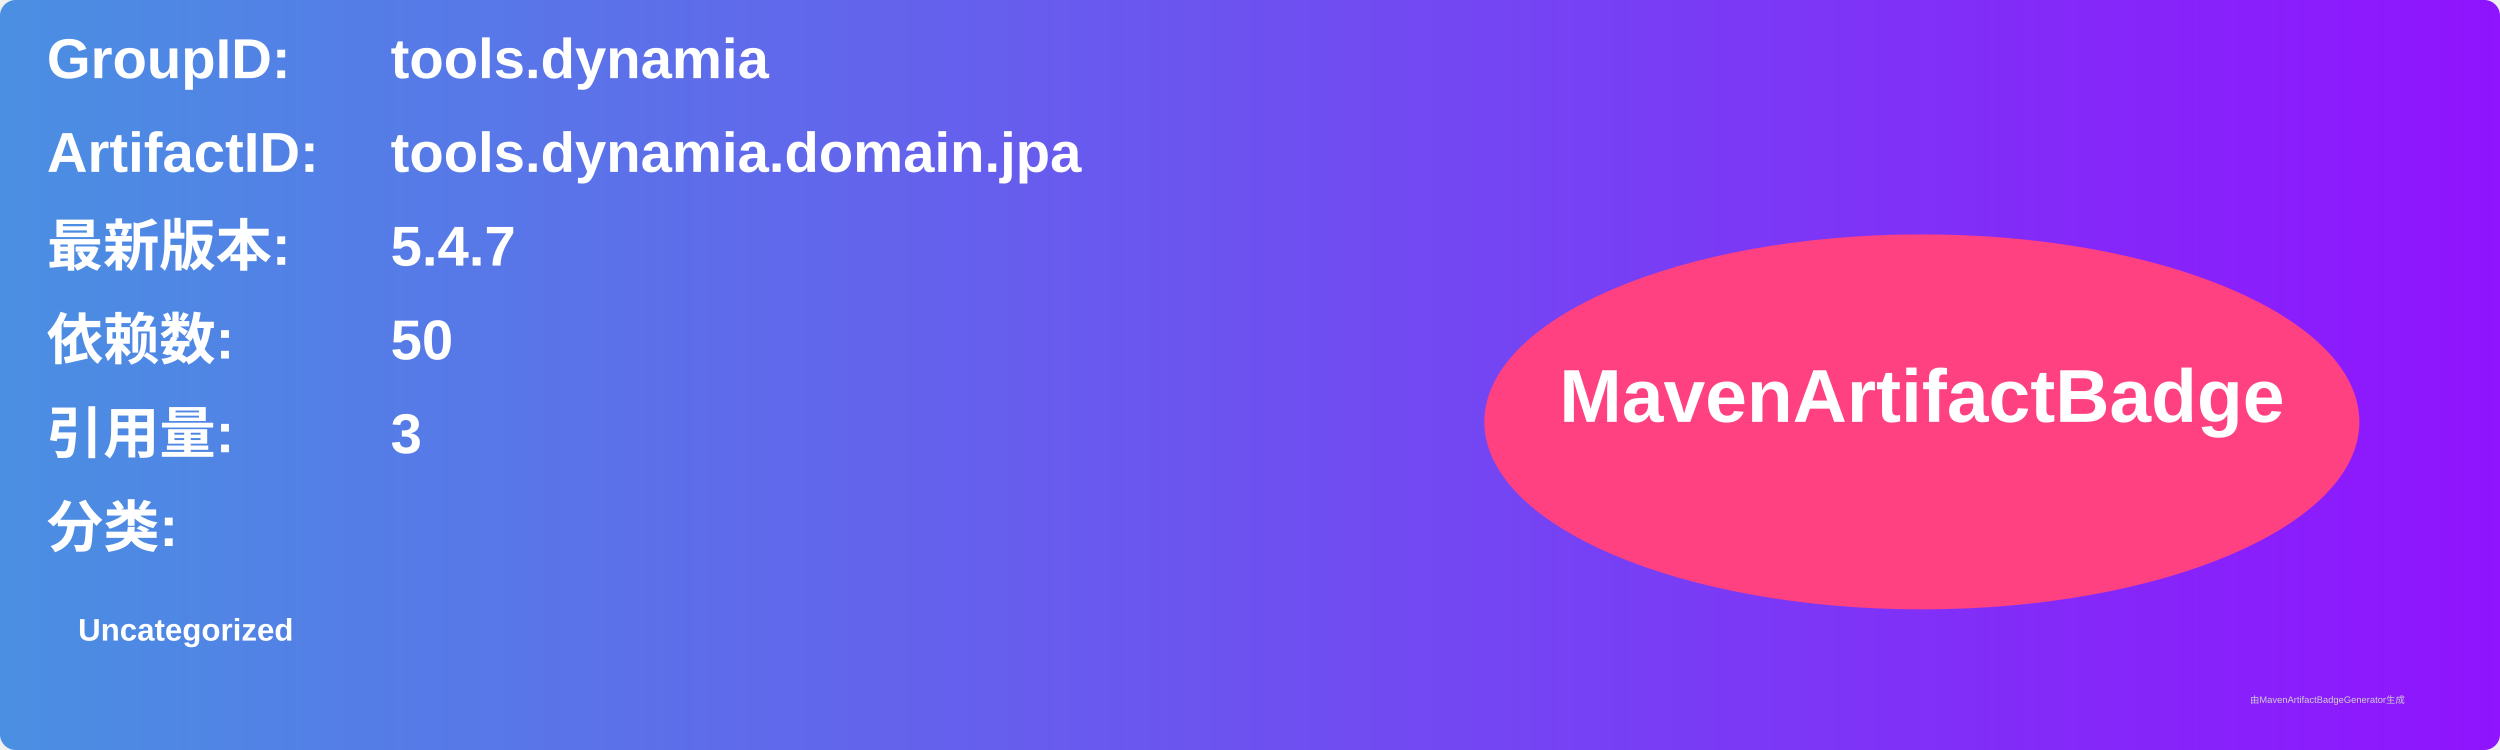
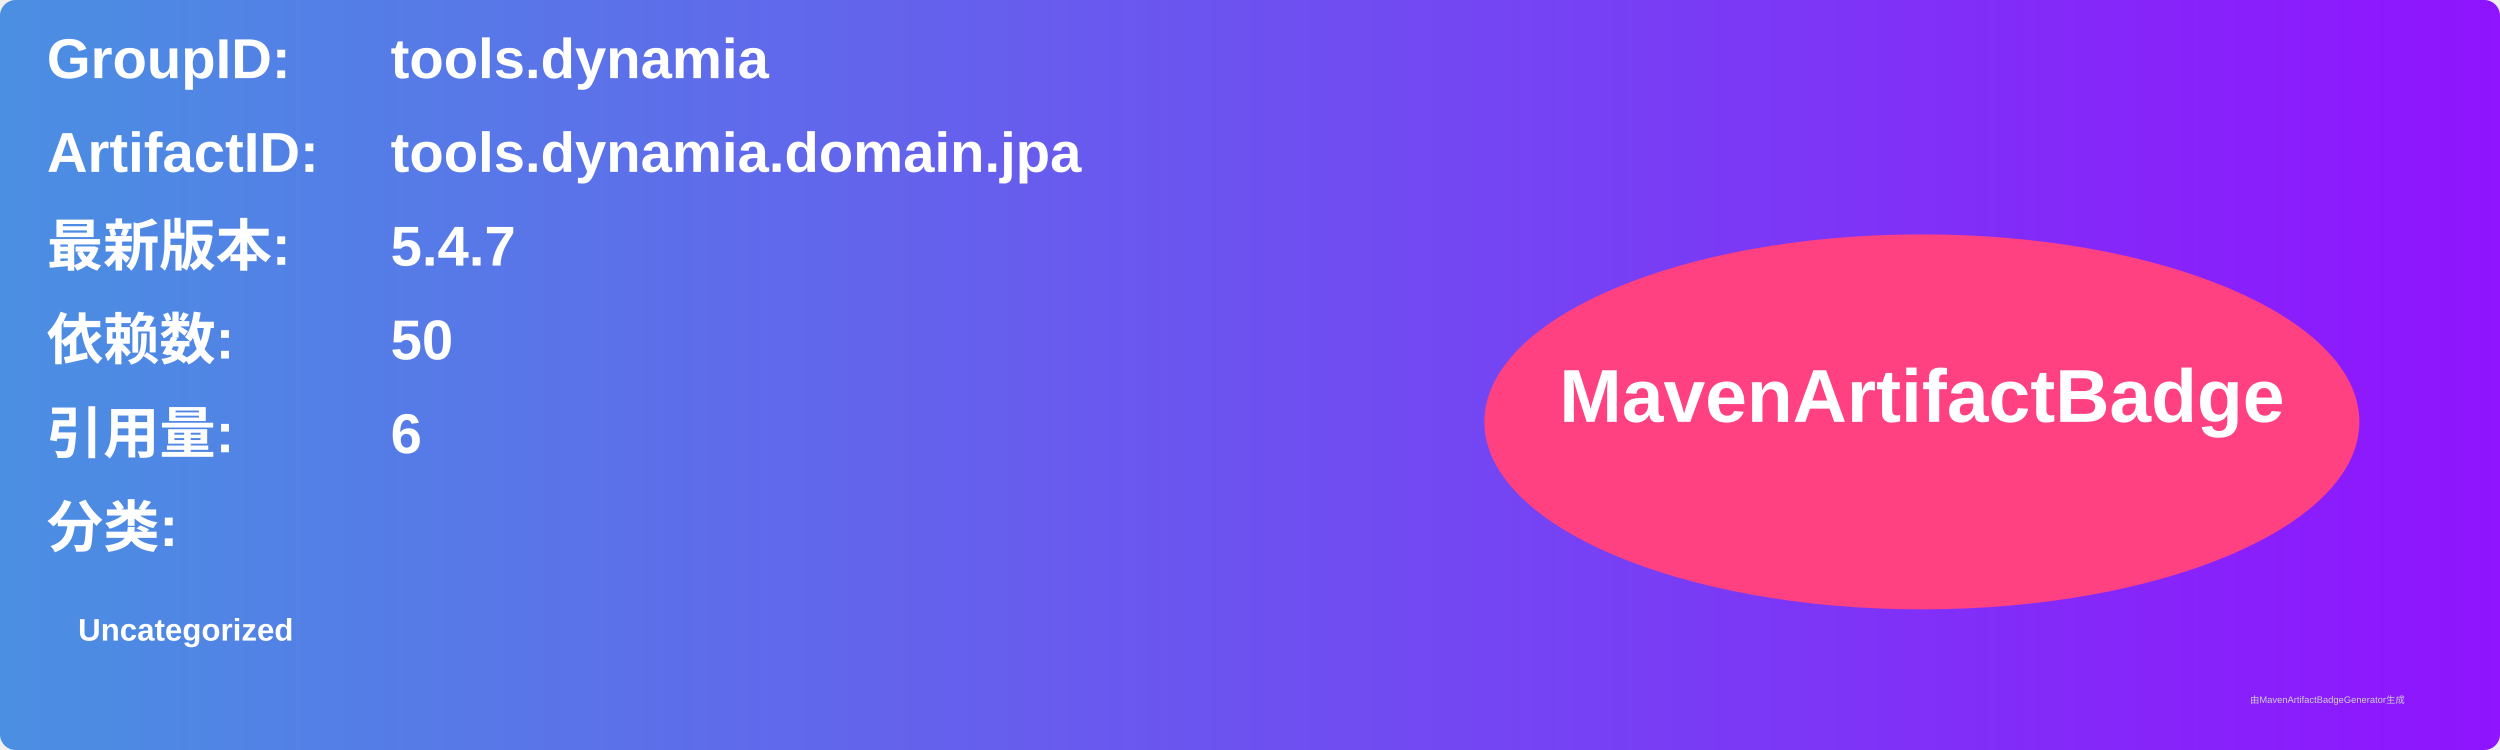
<svg xmlns="http://www.w3.org/2000/svg" width="800" height="240" viewBox="0 0 800 240">
  <linearGradient id="grad" x1="0%" y1="0%" x2="100%" y2="0%">
    <stop offset="0%" stop-color="#4a90e2" />
    <stop offset="100%" stop-color="#9013fe" />
  </linearGradient>
  <rect width="100%" height="100%" rx="5" ry="5" fill="url(#grad)" />
  <g transform="translate(15, 15)">
    <text x="0" y="10" font-family="Arial" font-size="18" fill="white" font-weight="bold" width="260">GroupID:</text>
    <text x="110" y="10" font-family="Arial" font-size="18" fill="white" font-weight="bold" width="460">tools.dynamia</text>
    <text x="0" y="40" font-family="Arial" font-size="18" fill="white" font-weight="bold" width="260">ArtifactID:</text>
    <text x="110" y="40" font-family="Arial" font-size="18" fill="white" font-weight="bold" width="460">tools.dynamia.domain.jpa</text>
    <text x="0" y="70" font-family="Arial" font-size="18" fill="white" font-weight="bold">最新版本:</text>
    <text x="110" y="70" font-family="Arial" font-size="18" fill="white" font-weight="bold">
      <tspan font-weight="bold">5.4.7</tspan>
    </text>
    <text x="0" y="100" font-family="Arial" font-size="18" fill="white" font-weight="bold">依赖数: </text>
    <text x="110" y="100" font-family="Arial" font-size="18" fill="white">
      <tspan font-weight="bold">50</tspan>
    </text>
    <text x="0" y="130" font-family="Arial" font-size="18" fill="white" font-weight="bold">引用量: </text>
    <text x="110" y="130" font-family="Arial" font-size="18" fill="white">
-       <tspan font-weight="bold">3</tspan>
+       <tspan font-weight="bold">6</tspan>
    </text>
    <text x="0" y="160" font-family="Arial" font-size="18" fill="white" font-weight="bold">分类:</text>
    <text x="10" y="190" font-family="Arial" font-size="10" fill="white">
      <tspan font-weight="bold">Uncategorized</tspan>
    </text>
    <ellipse cx="600" cy="120" rx="140" ry="60" fill="#ff4081" />
    <text x="600" y="120" text-anchor="middle" font-family="Arial" font-size="24" fill="white" font-weight="bold">MavenArtifactBadge</text>
  </g>
  <text x="720" y="225" font-family="Arial" font-size="3" fill="#d0d0d0">由MavenArtifactBadgeGenerator生成</text>
</svg>
